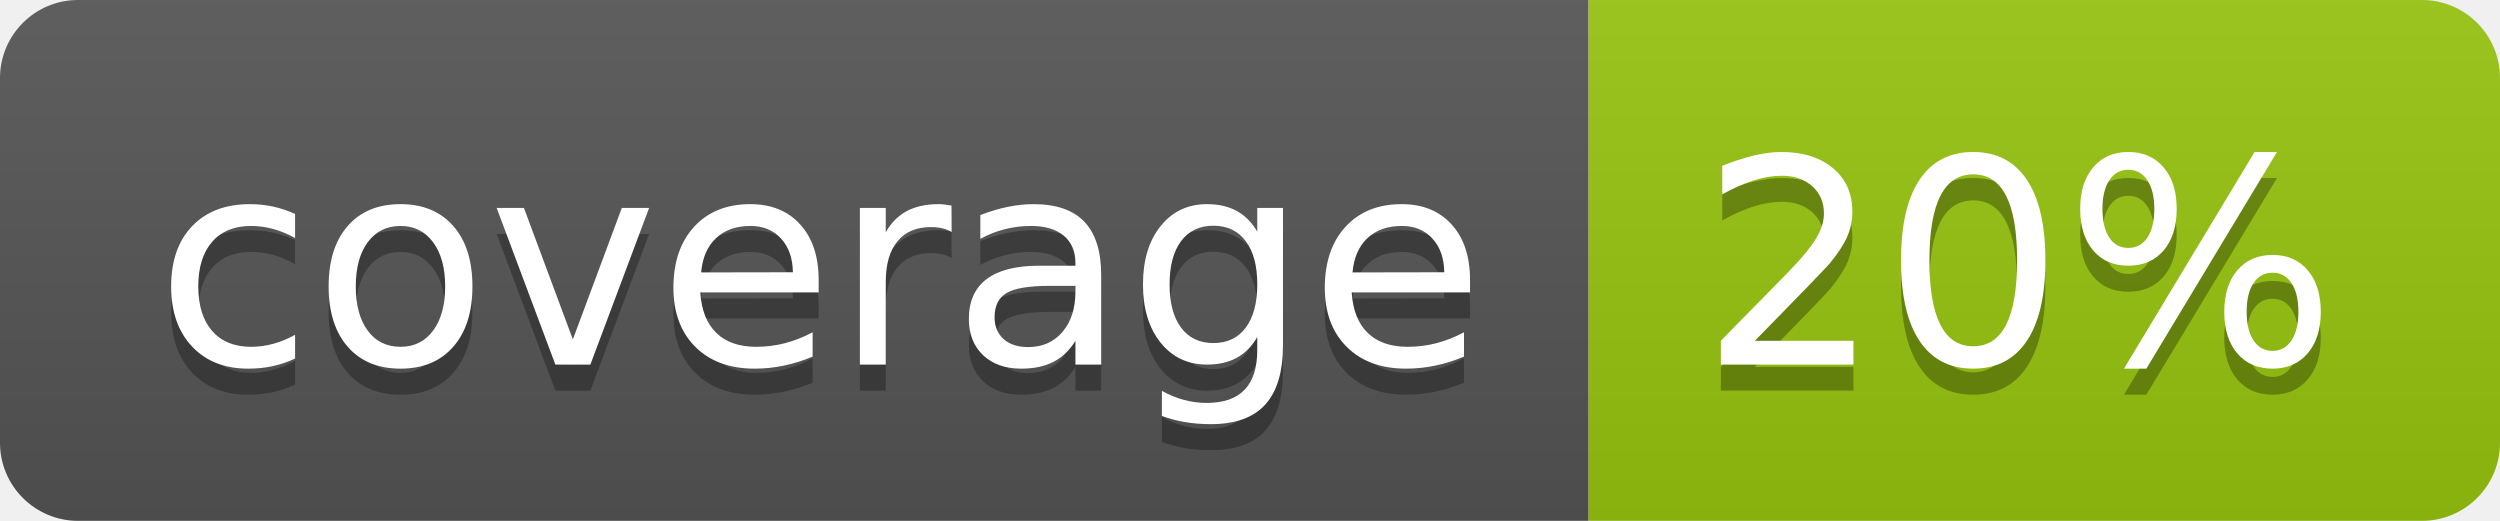
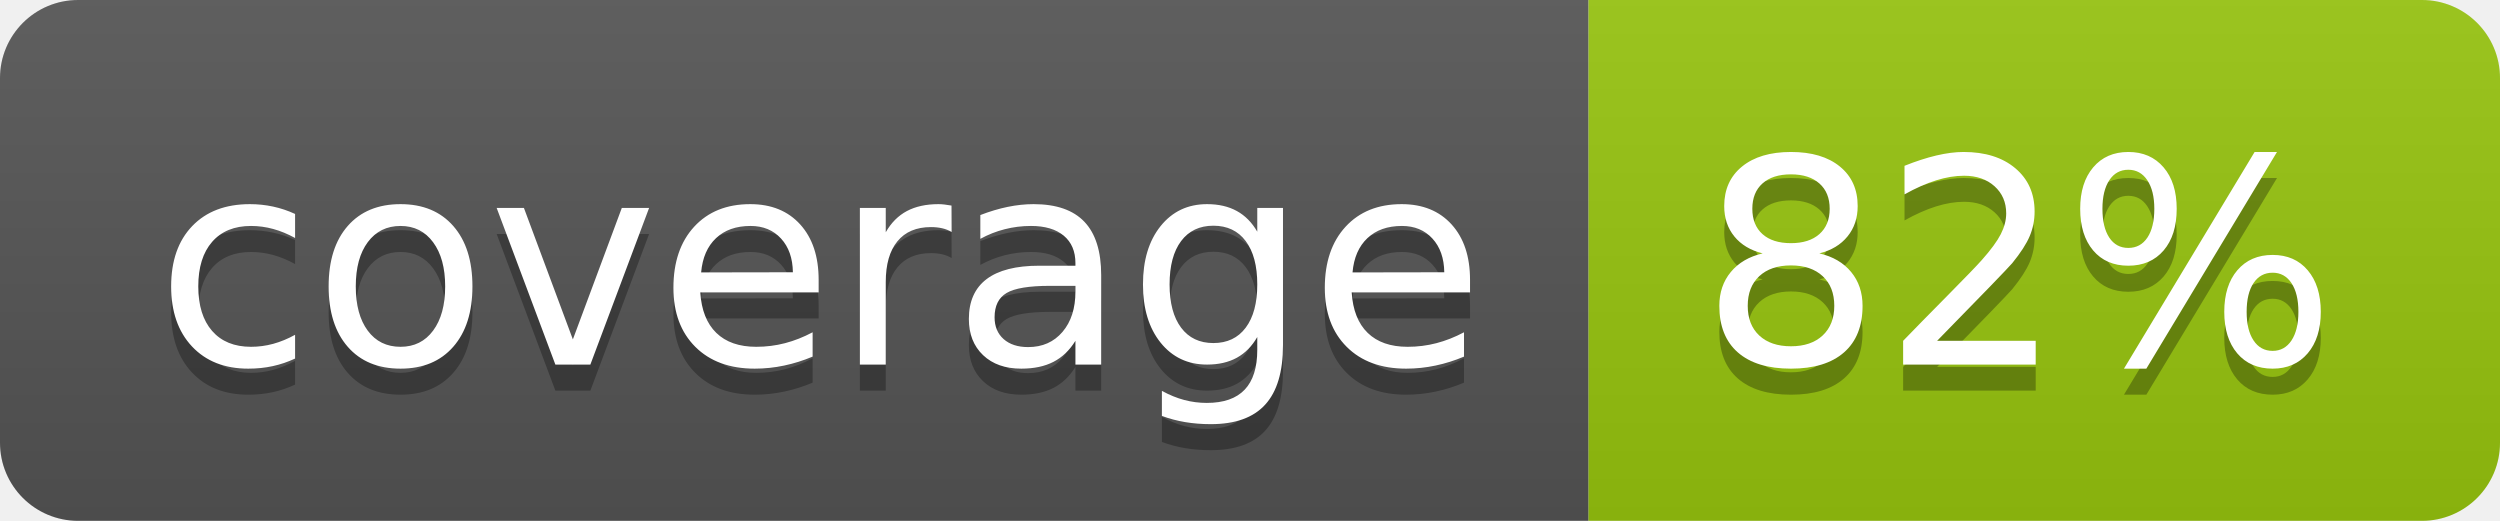
<svg xmlns="http://www.w3.org/2000/svg" width="96" height="20">
  <linearGradient id="b" x2="0" y2="100%">
    <stop offset="0" stop-color="#bbb" stop-opacity=".1" />
    <stop offset="1" stop-opacity=".1" />
  </linearGradient>
  <clipPath id="a">
    <rect width="96" height="20" rx="3" fill="#fff" />
  </clipPath>
  <g clip-path="url(#a)">
    <path fill="#555" d="M0 0h61v20H0z" />
    <path fill="#97C50F" d="M61 0h35v20H61z" />
    <path fill="url(#b)" d="M0 0h96v20H0z" />
  </g>
  <g fill="#fff" text-anchor="middle" font-family="DejaVu Sans,Verdana,Geneva,sans-serif" font-size="110">
    <text x="315" y="150" fill="#010101" fill-opacity=".3" transform="scale(.1)" textLength="510">coverage</text>
    <text x="315" y="140" transform="scale(.1)" textLength="510">coverage</text>
-     <text x="775" y="150" fill="#010101" fill-opacity=".3" transform="scale(.1)" textLength="250">20%</text>
-     <text x="775" y="140" transform="scale(.1)" textLength="250">20%</text>
+     <text x="775" y="150" fill="#010101" fill-opacity=".3" transform="scale(.1)" textLength="250">82%</text>
+     <text x="775" y="140" transform="scale(.1)" textLength="250">82%</text>
  </g>
</svg>
